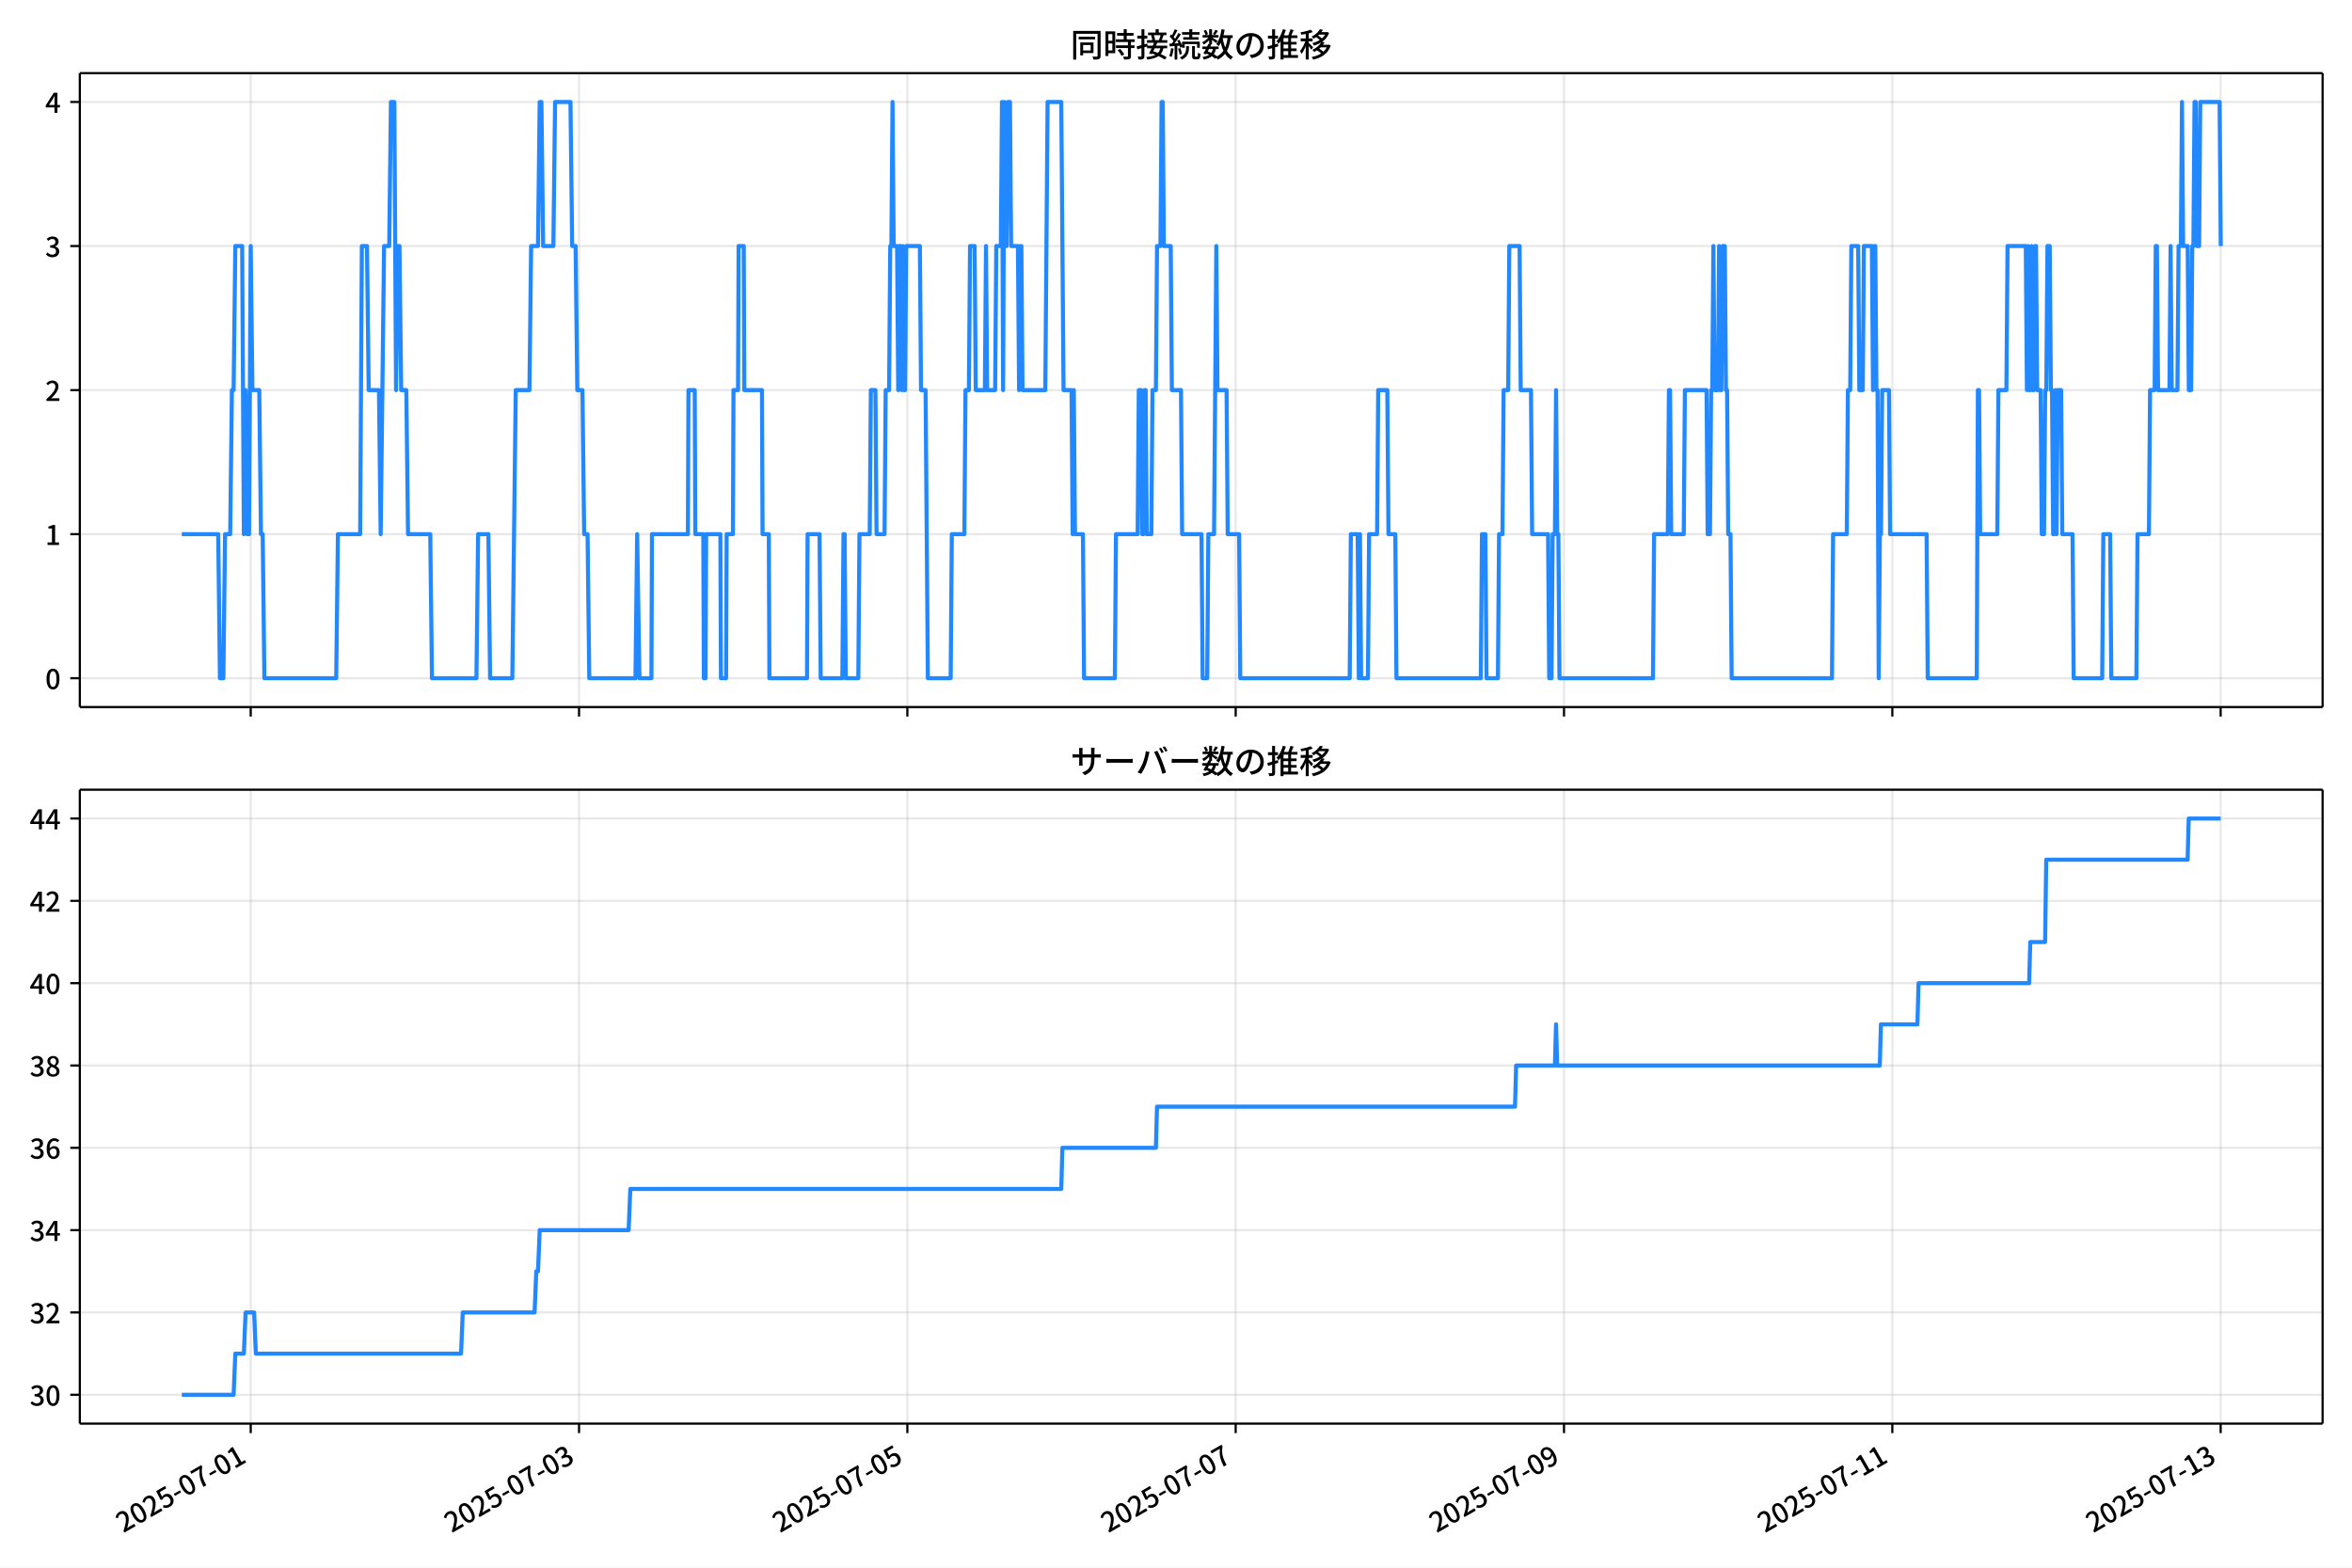
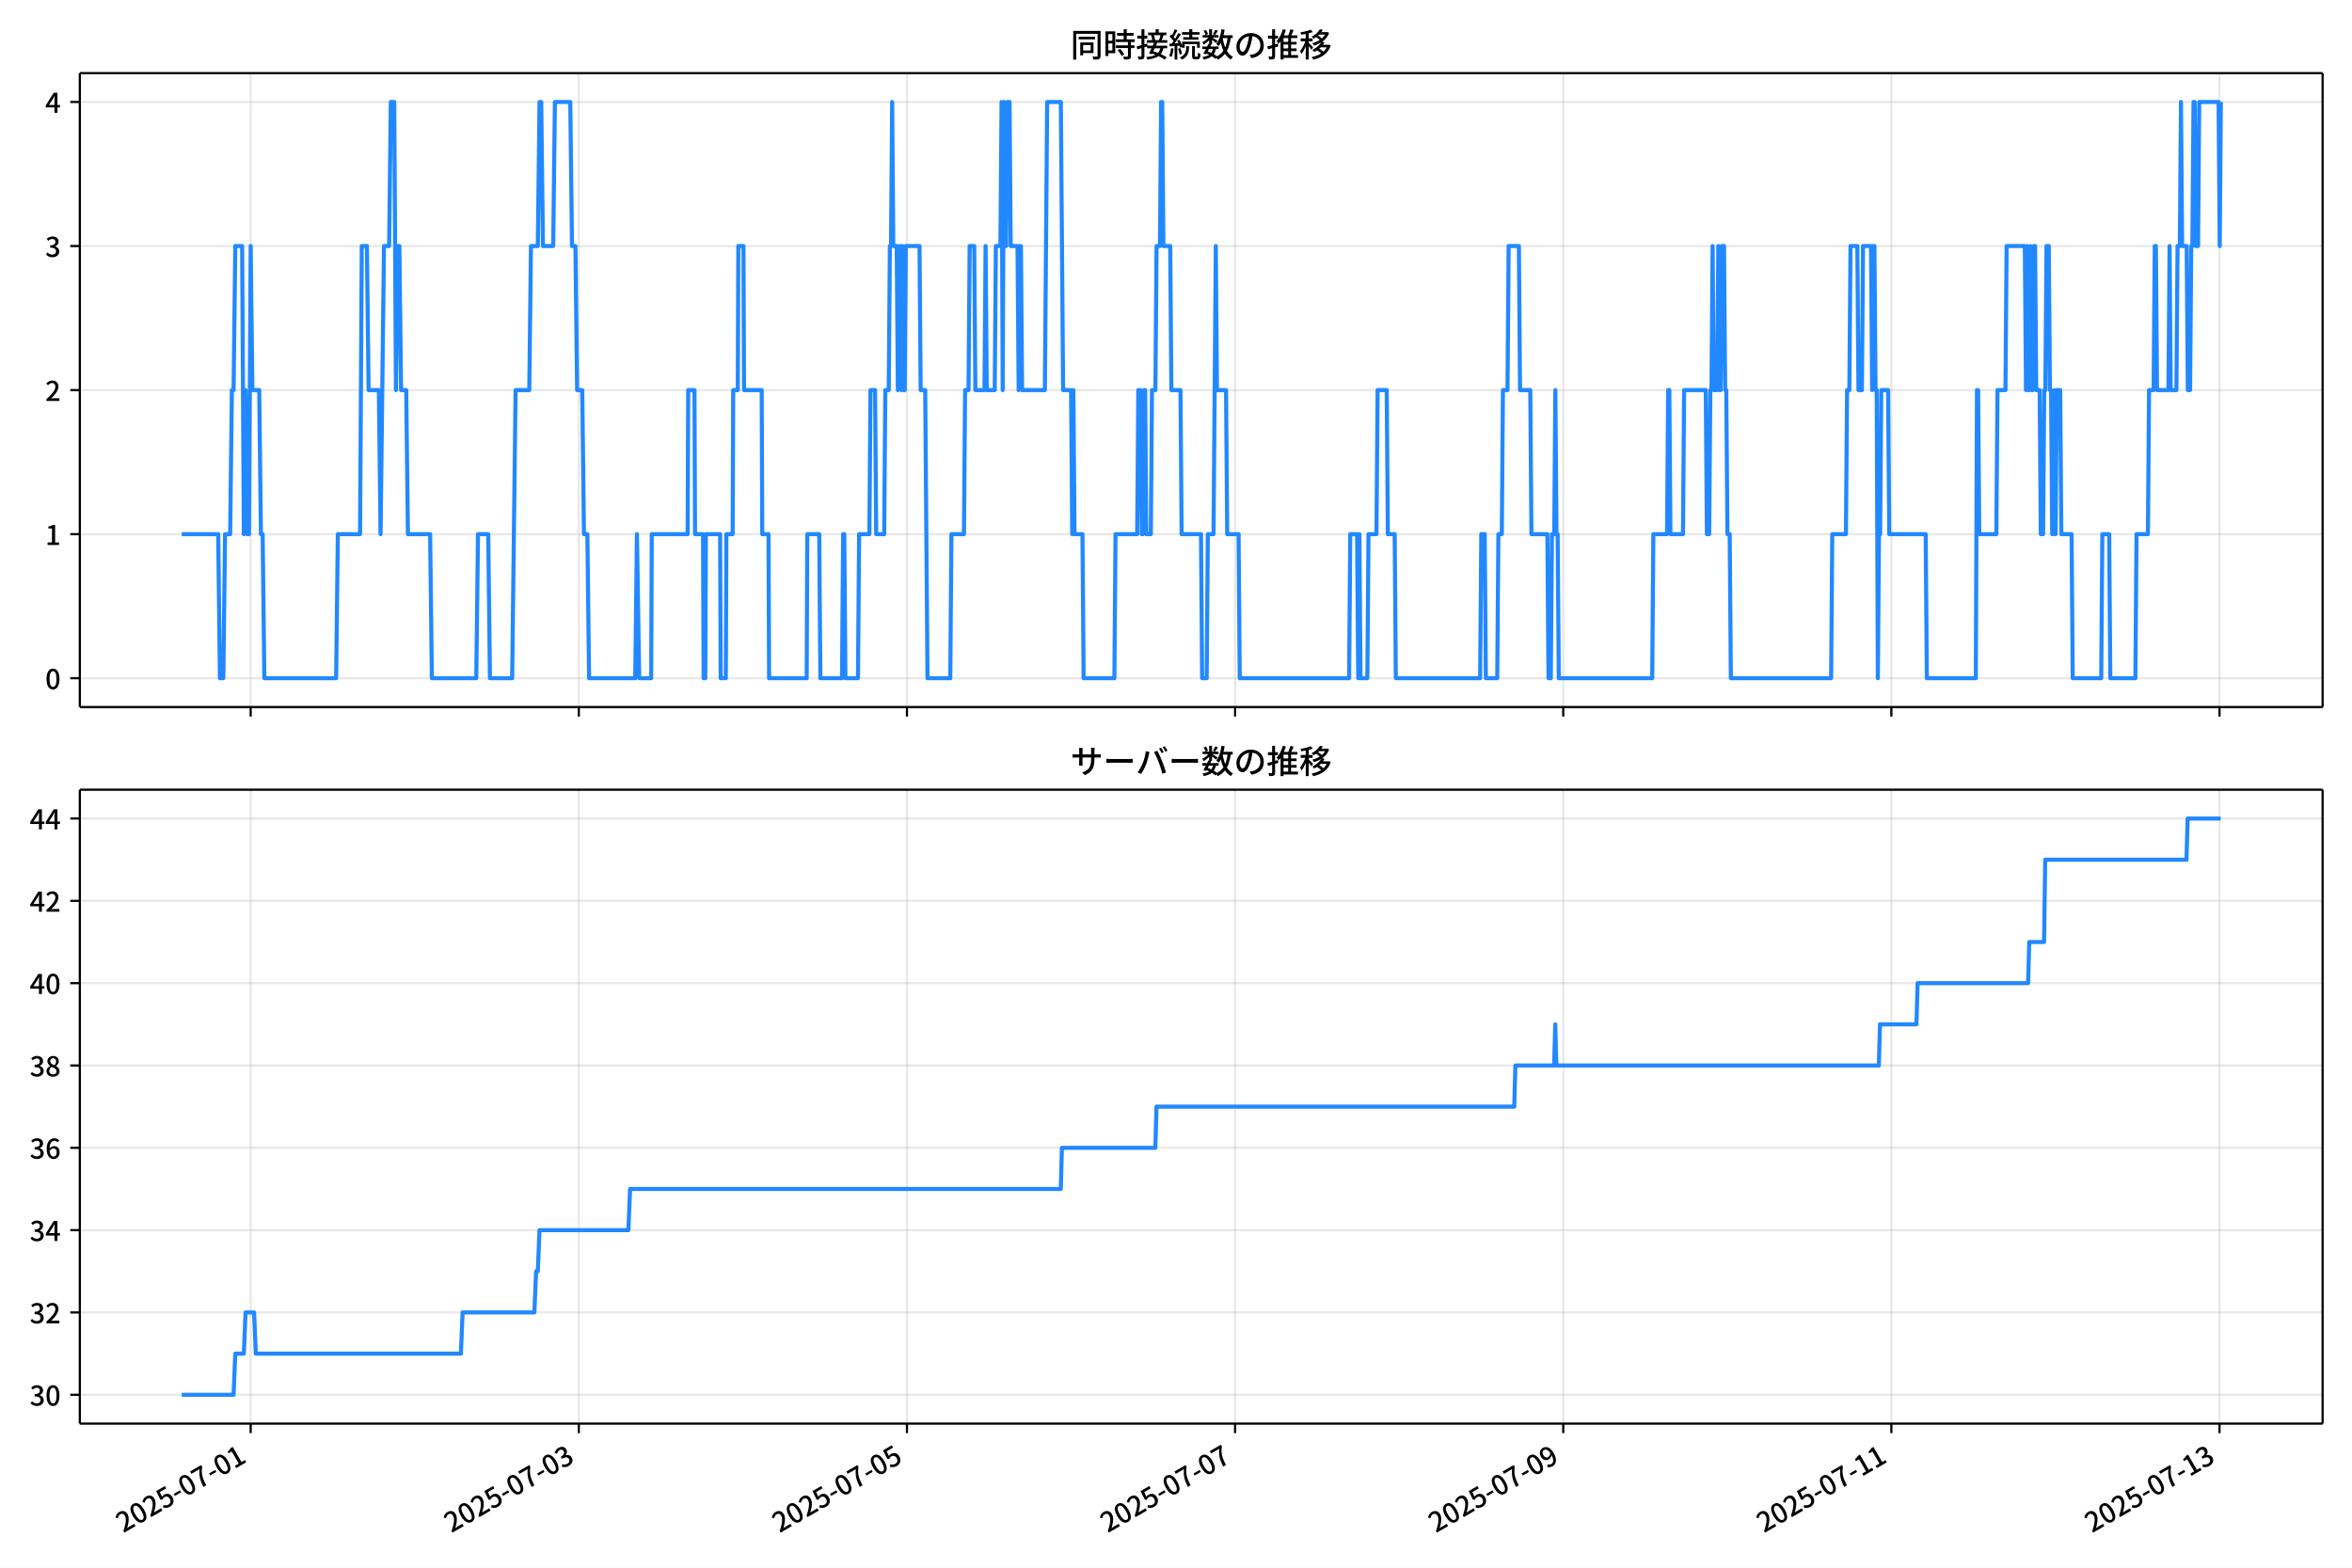
<svg xmlns="http://www.w3.org/2000/svg" xmlns:xlink="http://www.w3.org/1999/xlink" version="1.1" viewBox="0 0 864 576">
  <defs>
    <style type="text/css">*{stroke-linejoin: round; stroke-linecap: butt}</style>
  </defs>
  <g id="aa">
    <g id="ab">
      <path d="m0 576h864v-576h-864z" fill="#fff" />
    </g>
    <g id="ac">
      <g id="ad">
        <path d="m29.32 259.78h823.88v-232.9h-823.88z" fill="#fff" />
      </g>
      <g id="ae">
        <g id="af">
          <g id="ag">
-             <path d="m92.099 259.78v-232.9" clip-path="url(#f)" fill="none" stroke="#b0b0b0" stroke-linecap="square" stroke-opacity=".3" stroke-width=".8" />
+             <path d="m92.085 259.78v-232.9" clip-path="url(#f)" fill="none" stroke="#b0b0b0" stroke-linecap="square" stroke-opacity=".3" stroke-width=".8" />
          </g>
          <g id="ah">
            <defs>
              <path id="d" d="m0 0v3.5" stroke="#000" stroke-width=".8" />
            </defs>
-             <use x="92.099" y="259.778" stroke="#000000" stroke-width=".8" xlink:href="#d" />
+             <use x="92.085" y="259.778" stroke="#000000" stroke-width=".8" xlink:href="#d" />
          </g>
        </g>
        <g id="ai">
          <g id="aj">
-             <path d="m212.71 259.78v-232.9" clip-path="url(#f)" fill="none" stroke="#b0b0b0" stroke-linecap="square" stroke-opacity=".3" stroke-width=".8" />
+             <path d="m212.63 259.78v-232.9" clip-path="url(#f)" fill="none" stroke="#b0b0b0" stroke-linecap="square" stroke-opacity=".3" stroke-width=".8" />
          </g>
          <g id="ak">
-             <use x="212.708" y="259.778" stroke="#000000" stroke-width=".8" xlink:href="#d" />
+             <use x="212.626" y="259.778" stroke="#000000" stroke-width=".8" xlink:href="#d" />
          </g>
        </g>
        <g id="al">
          <g id="am">
-             <path d="m333.32 259.78v-232.9" clip-path="url(#f)" fill="none" stroke="#b0b0b0" stroke-linecap="square" stroke-opacity=".3" stroke-width=".8" />
+             <path d="m333.17 259.78v-232.9" clip-path="url(#f)" fill="none" stroke="#b0b0b0" stroke-linecap="square" stroke-opacity=".3" stroke-width=".8" />
          </g>
          <g id="an">
-             <use x="333.316" y="259.778" stroke="#000000" stroke-width=".8" xlink:href="#d" />
+             <use x="333.167" y="259.778" stroke="#000000" stroke-width=".8" xlink:href="#d" />
          </g>
        </g>
        <g id="ao">
          <g id="ap">
-             <path d="m453.92 259.78v-232.9" clip-path="url(#f)" fill="none" stroke="#b0b0b0" stroke-linecap="square" stroke-opacity=".3" stroke-width=".8" />
+             <path d="m453.71 259.78v-232.9" clip-path="url(#f)" fill="none" stroke="#b0b0b0" stroke-linecap="square" stroke-opacity=".3" stroke-width=".8" />
          </g>
          <g id="aq">
-             <use x="453.925" y="259.778" stroke="#000000" stroke-width=".8" xlink:href="#d" />
+             <use x="453.709" y="259.778" stroke="#000000" stroke-width=".8" xlink:href="#d" />
          </g>
        </g>
        <g id="ar">
          <g id="as">
-             <path d="m574.53 259.78v-232.9" clip-path="url(#f)" fill="none" stroke="#b0b0b0" stroke-linecap="square" stroke-opacity=".3" stroke-width=".8" />
+             <path d="m574.25 259.78v-232.9" clip-path="url(#f)" fill="none" stroke="#b0b0b0" stroke-linecap="square" stroke-opacity=".3" stroke-width=".8" />
          </g>
          <g id="at">
-             <use x="574.534" y="259.778" stroke="#000000" stroke-width=".8" xlink:href="#d" />
+             <use x="574.25" y="259.778" stroke="#000000" stroke-width=".8" xlink:href="#d" />
          </g>
        </g>
        <g id="au">
          <g id="av">
-             <path d="m695.14 259.78v-232.9" clip-path="url(#f)" fill="none" stroke="#b0b0b0" stroke-linecap="square" stroke-opacity=".3" stroke-width=".8" />
+             <path d="m694.79 259.78v-232.9" clip-path="url(#f)" fill="none" stroke="#b0b0b0" stroke-linecap="square" stroke-opacity=".3" stroke-width=".8" />
          </g>
          <g id="aw">
-             <use x="695.142" y="259.778" stroke="#000000" stroke-width=".8" xlink:href="#d" />
+             <use x="694.791" y="259.778" stroke="#000000" stroke-width=".8" xlink:href="#d" />
          </g>
        </g>
        <g id="ax">
          <g id="ay">
-             <path d="m815.75 259.78v-232.9" clip-path="url(#f)" fill="none" stroke="#b0b0b0" stroke-linecap="square" stroke-opacity=".3" stroke-width=".8" />
+             <path d="m815.33 259.78v-232.9" clip-path="url(#f)" fill="none" stroke="#b0b0b0" stroke-linecap="square" stroke-opacity=".3" stroke-width=".8" />
          </g>
          <g id="az">
-             <use x="815.751" y="259.778" stroke="#000000" stroke-width=".8" xlink:href="#d" />
+             <use x="815.332" y="259.778" stroke="#000000" stroke-width=".8" xlink:href="#d" />
          </g>
        </g>
      </g>
      <g id="ba">
        <g id="bb">
          <g id="bc">
            <path d="m29.32 249.19h823.88" clip-path="url(#f)" fill="none" stroke="#b0b0b0" stroke-linecap="square" stroke-opacity=".3" stroke-width=".8" />
          </g>
          <g id="bd">
            <defs>
              <path id="g" d="m0 0h-3.5" stroke="#000" stroke-width=".8" />
            </defs>
            <use x="29.32" y="249.191" stroke="#000000" stroke-width=".8" xlink:href="#g" />
          </g>
          <g id="be">
            <g transform="translate(16.62 253.18) scale(.1 -.1)">
              <defs>
                <path id="a" transform="scale(.015625)" d="m1830-90q-460 0-806 275-346 276-535 823-188 547-188 1366 0 820 188 1357 189 538 535 803 346 266 806 266 461 0 800-269 340-269 528-803 189-534 189-1354 0-819-189-1366-188-547-528-823-339-275-800-275zm0 589q237 0 422 185 186 186 288 599 103 413 103 1091 0 679-103 1082-102 403-288 582-185 180-422 180-236 0-422-180-186-179-292-582-105-403-105-1082 0-678 105-1091 106-413 292-599 186-185 422-185z" />
              </defs>
              <use xlink:href="#a" />
            </g>
          </g>
        </g>
        <g id="bf">
          <g id="bg">
            <path d="m29.32 196.26h823.88" clip-path="url(#f)" fill="none" stroke="#b0b0b0" stroke-linecap="square" stroke-opacity=".3" stroke-width=".8" />
          </g>
          <g id="bh">
            <use x="29.32" y="196.26" stroke="#000000" stroke-width=".8" xlink:href="#g" />
          </g>
          <g id="bi">
            <g transform="translate(16.62 200.25) scale(.1 -.1)">
              <defs>
                <path id="l" transform="scale(.015625)" d="m544 0v608h1037v3277h-845v467q333 58 579 147 247 90 451 218h557v-4109h915v-608h-2694z" />
              </defs>
              <use xlink:href="#l" />
            </g>
          </g>
        </g>
        <g id="bj">
          <g id="bk">
            <path d="m29.32 143.33h823.88" clip-path="url(#f)" fill="none" stroke="#b0b0b0" stroke-linecap="square" stroke-opacity=".3" stroke-width=".8" />
          </g>
          <g id="bl">
            <use x="29.32" y="143.329" stroke="#000000" stroke-width=".8" xlink:href="#g" />
          </g>
          <g id="bm">
            <g transform="translate(16.62 147.31) scale(.1 -.1)">
              <defs>
                <path id="b" transform="scale(.015625)" d="m282 0v429q697 621 1164 1136 468 515 701 956 234 442 234 826 0 256-87 451-86 196-262 301-176 106-445 106-275 0-506-151-230-150-422-368l-416 410q301 333 637 518 336 186 803 186 429 0 749-176t496-493 176-745q0-455-224-919t-615-935q-390-470-889-950 186 20 394 36t374 16h1184v-634h-3046z" />
              </defs>
              <use xlink:href="#b" />
            </g>
          </g>
        </g>
        <g id="bn">
          <g id="bo">
            <path d="m29.32 90.398h823.88" clip-path="url(#f)" fill="none" stroke="#b0b0b0" stroke-linecap="square" stroke-opacity=".3" stroke-width=".8" />
          </g>
          <g id="bp">
            <use x="29.32" y="90.398" stroke="#000000" stroke-width=".8" xlink:href="#g" />
          </g>
          <g id="bq">
            <g transform="translate(16.62 94.383) scale(.1 -.1)">
              <defs>
                <path id="j" transform="scale(.015625)" d="m1715-90q-371 0-656 90t-503 240q-217 150-377 323l359 474q211-205 479-359 269-153 634-153 269 0 467 92 199 93 311 266t112 423q0 256-125 451t-429 300q-304 106-835 106v551q467 0 732 105 266 106 384 291 119 186 119 423 0 307-192 489-192 183-531 183-269 0-503-119-233-118-438-316l-384 460q282 256 614 413 333 157 737 157 422 0 748-144 327-144 512-413 186-269 186-659 0-403-221-685-221-281-592-422v-26q269-70 490-227t349-400 128-557q0-422-215-726-214-304-573-468-358-163-787-163z" />
              </defs>
              <use xlink:href="#j" />
            </g>
          </g>
        </g>
        <g id="br">
          <g id="bs">
            <path d="m29.32 37.466h823.88" clip-path="url(#f)" fill="none" stroke="#b0b0b0" stroke-linecap="square" stroke-opacity=".3" stroke-width=".8" />
          </g>
          <g id="bt">
            <use x="29.32" y="37.466" stroke="#000000" stroke-width=".8" xlink:href="#g" />
          </g>
          <g id="bu">
            <g transform="translate(16.62 41.451) scale(.1 -.1)">
              <defs>
                <path id="k" transform="scale(.015625)" d="m2170 0v3072q0 192 12 457 13 266 20 458h-26q-90-179-183-365-92-185-195-364l-921-1415h2579v-576h-3328v493l1875 2957h858v-4717h-691z" />
              </defs>
              <use xlink:href="#k" />
            </g>
          </g>
        </g>
      </g>
      <g id="bv">
-         <path d="m66.769 196.26h13.395l.628 52.931h1.256l.628-52.931h1.885l.628-52.931h.628l.628-52.931h2.513l.628 105.86.628-52.931.628 52.931h.628l.628-105.86.628 52.931h2.513l.628 52.931h.628l.628 52.931h26.383l.628-52.931h8.166l.628-105.86h1.885l.628 52.931h3.769l.628 52.931 1.256-105.86h1.885l.628-52.931h1.256l.628 105.86.628-52.931h.628l.628 52.931h1.885l.628 52.931h8.166l.628 52.931h16.332l.628-52.931h3.769l.628 52.931h8.166l1.256-105.86h5.025l.628-52.931h2.513l.628-52.931h.628l.628 52.931h3.769l.628-52.931h5.654l.628 52.931h1.256l.628 52.931h1.885l.628 52.931h1.256l.628 52.931h16.961l.628-52.931.838 52.931h4.397l.209-52.931h13.192l.209-52.931h2.303l.209 52.931h2.932l.209 52.931h.628l.209-52.931h5.235l.209 52.931h1.885l.209-52.931h2.303l.209-52.931h1.675l.209-52.931h1.885l.209 52.931h6.491l.209 52.931h2.303l.209 52.931h13.82l.209-52.931h4.397l.419 52.931h7.957l.419-52.931h.419l.419 52.931h4.607l.419-52.931h3.769l.419-52.931h1.675l.419 52.931h2.932l.419-52.931h1.256l.419-52.931h.419l.419-52.931.419 52.931h1.256l.419 52.931.419-52.931h.419l.419 52.931.419-52.931.419 52.931h.419l.419-52.931h5.025l.419 52.931h1.675l.838 105.86h8.376l.419-52.931h4.607l.419-52.931h1.256l.419-52.931h1.675l.419 52.931h3.35l.419-52.931.419 52.931h2.932l.419-52.931h1.675l.419-52.931.419 105.86.419-105.86.419 52.931h.419l.419-52.931h.838l.419 52.931h2.513l.419 52.931.419-52.931h.419l.419 52.931h8.376l.838-105.86h5.025l.838 105.86h2.932l.419 52.931.419-52.931.419 52.931h2.932l.419 52.931h11.307l.419-52.931h7.957l.419-52.931h.838l.419 52.931h.419l.419-52.931h.419l.419 52.931h1.675l.419-52.931h1.256l.419-52.931h1.256l.419-52.931h.419l.419 52.931h2.513l.419 52.931h3.35l.419 52.931h7.119l.419 52.931h1.675l.419-52.931h2.094l.838-105.86.419 52.931h3.35l.419 52.931h4.188l.419 52.931h40.203l.419-52.931h2.513l.419 52.931.419-52.931.419 52.931h2.513l.419-52.931h2.932l.419-52.931h3.35l.419 52.931h2.513l.419 52.931h30.99l.419-52.931h1.256l.419 52.931h4.188l.419-52.931h1.256l.419-52.931h1.675l.419-52.931h3.769l.419 52.931h3.769l.419 52.931h5.863l.419 52.931h.838l.419-52.931h.838l.419-52.931.419 52.931h.419l.419 52.931h34.34l.419-52.931h5.025l.419-52.931h.419l.419 52.931h4.607l.419-52.931h7.957l.419 52.931h.838l.419-52.931h.419l.419-52.931.419 52.931h1.256l.419-52.931.419 52.931h.419l.419-52.931h.838l.419 52.931h.419l.419 52.931h.838l.419 52.931h36.853l.419-52.931h5.025l.419-52.931h.838l.419-52.931h2.513l.419 52.931h1.256l.419-52.931h2.932l.419 52.931.419-52.931h.419l.419 52.931h.419l.419 105.86.419-52.931h.419l.419-52.931h2.513l.419 52.931h13.401l.419 52.931h18.008l.419-105.86h.419l.419 52.931h6.282l.419-52.931h2.932l.419-52.931h6.7l.419 52.931.419-52.931.419 52.931h.419l.419-52.931.419 52.931h.419l.419-52.931h.419l.419 52.931h1.256l.419 52.931h.838l.419-52.931h.419l.419-52.931h.838l.419 52.931h.419l.419 52.931h.419l.419-52.931.419 52.931.419-52.931h1.256l.419 52.931h3.769l.419 52.931h10.47l.419-52.931h2.513l.419 52.931h9.213l.419-52.931h4.188l.419-52.931h1.675l.419-52.931h.419l.419 52.931h4.188l.419-52.931.419 52.931h2.094l.419-52.931h.838l.419-52.931.419 52.931h1.675l.419 52.931h.838l.419-52.931h.419l.419-52.931h.419l.419 52.931h.838l.419-52.931h7.119l.419 52.931v0" clip-path="url(#f)" fill="none" stroke="#28f" stroke-linecap="square" stroke-width="1.5" />
+         <path d="m66.769 196.26h13.387l.628 52.931h1.256l.628-52.931h1.883l.628-52.931h.628l.628-52.931h2.511l.628 105.86.628-52.931.628 52.931h.628l.628-105.86.628 52.931h2.511l.628 52.931h.628l.628 52.931h26.368l.628-52.931h8.162l.628-105.86h1.883l.628 52.931h3.767l.628 52.931 1.256-105.86h1.883l.628-52.931h1.256l.628 105.86.628-52.931h.628l.628 52.931h1.883l.628 52.931h8.162l.628 52.931h16.323l.628-52.931h3.767l.628 52.931h8.162l1.256-105.86h5.023l.628-52.931h2.511l.628-52.931h.628l.628 52.931h3.767l.628-52.931h5.65l.628 52.931h1.256l.628 52.931h1.883l.628 52.931h1.256l.628 52.931h16.951l.628-52.931.837 52.931h4.395l.209-52.931h13.184l.209-52.931h2.302l.209 52.931h2.93l.209 52.931h.628l.209-52.931h5.232l.209 52.931h1.883l.209-52.931h2.302l.209-52.931h1.674l.209-52.931h1.883l.209 52.931h6.487l.209 52.931h2.302l.209 52.931h13.812l.209-52.931h4.395l.419 52.931h7.952l.419-52.931h.419l.419 52.931h4.604l.419-52.931h3.767l.419-52.931h1.674l.419 52.931h2.93l.419-52.931h1.256l.419-52.931h.419l.419-52.931.419 52.931h1.256l.419 52.931.419-52.931h.419l.419 52.931.419-52.931.419 52.931h.419l.419-52.931h5.023l.419 52.931h1.674l.837 105.86h8.371l.419-52.931h4.604l.419-52.931h1.256l.419-52.931h1.674l.419 52.931h3.348l.419-52.931.419 52.931h2.93l.419-52.931h1.674l.419-52.931.419 105.86.419-105.86.419 52.931h.419l.419-52.931h.837l.419 52.931h2.511l.419 52.931.419-52.931h.419l.419 52.931h8.371l.837-105.86h5.023l.837 105.86h2.93l.419 52.931.419-52.931.419 52.931h2.93l.419 52.931h11.301l.419-52.931h7.952l.419-52.931h.837l.419 52.931h.419l.419-52.931h.419l.419 52.931h1.674l.419-52.931h1.256l.419-52.931h1.256l.419-52.931h.419l.419 52.931h2.511l.419 52.931h3.348l.419 52.931h7.115l.419 52.931h1.674l.419-52.931h2.093l.837-105.86.419 52.931h3.348l.419 52.931h4.186l.419 52.931h40.18l.419-52.931h2.511l.419 52.931.419-52.931.419 52.931h2.511l.419-52.931h2.93l.419-52.931h3.348l.419 52.931h2.511l.419 52.931h30.972l.419-52.931h1.256l.419 52.931h4.186l.419-52.931h1.256l.419-52.931h1.674l.419-52.931h3.767l.419 52.931h3.767l.419 52.931h5.86l.419 52.931h.837l.419-52.931h.837l.419-52.931.419 52.931h.419l.419 52.931h34.321l.419-52.931h5.023l.419-52.931h.419l.419 52.931h4.604l.419-52.931h7.952l.419 52.931h.837l.419-52.931h.419l.419-52.931.419 52.931h1.256l.419-52.931.419 52.931h.419l.419-52.931h.837l.419 52.931h.419l.419 52.931h.837l.419 52.931h36.832l.419-52.931h5.023l.419-52.931h.837l.419-52.931h2.511l.419 52.931h1.256l.419-52.931h2.93l.419 52.931.419-52.931h.419l.419 52.931h.419l.419 105.86.419-52.931h.419l.419-52.931h2.511l.419 52.931h13.393l.419 52.931h17.997l.419-105.86h.419l.419 52.931h6.278l.419-52.931h2.93l.419-52.931h6.697l.419 52.931.419-52.931.419 52.931h.419l.419-52.931.419 52.931h.419l.419-52.931h.419l.419 52.931h1.256l.419 52.931h.837l.419-52.931h.419l.419-52.931h.837l.419 52.931h.419l.419 52.931h.419l.419-52.931.419 52.931.419-52.931h1.256l.419 52.931h3.767l.419 52.931h10.464l.419-52.931h2.511l.419 52.931h9.208l.419-52.931h4.186l.419-52.931h1.674l.419-52.931h.419l.419 52.931h4.186l.419-52.931.419 52.931h2.093l.419-52.931h.837l.419-52.931.419 52.931h1.674l.419 52.931h.837l.419-52.931h.419l.419-52.931h.419l.419 52.931h.837l.419-52.931h7.115l.419 52.931.419-52.931v0" clip-path="url(#f)" fill="none" stroke="#28f" stroke-linecap="square" stroke-width="1.5" />
      </g>
      <g id="bw">
        <path d="m29.32 259.78v-232.9" fill="none" stroke="#000" stroke-linecap="square" stroke-width=".8" />
      </g>
      <g id="bx">
        <path d="m853.2 259.78v-232.9" fill="none" stroke="#000" stroke-linecap="square" stroke-width=".8" />
      </g>
      <g id="by">
        <path d="m29.32 259.78h823.88" fill="none" stroke="#000" stroke-linecap="square" stroke-width=".8" />
      </g>
      <g id="bz">
        <path d="m29.32 26.88h823.88" fill="none" stroke="#000" stroke-linecap="square" stroke-width=".8" />
      </g>
      <g id="ca">
        <g transform="translate(393.26 20.88) scale(.12 -.12)">
          <defs>
            <path id="u" transform="scale(.015625)" d="m1587 3936h3232v-518h-3232v518zm320-1114h557v-2534h-557v2534zm301 0h2291v-2086h-2291v512h1734v1069h-1734v505zm-1683 2260h5113v-570h-4524v-5056h-589v5626zm4768 0h595v-4896q0-250-67-397t-227-218q-160-77-426-96t-675-19q-13 83-45 192t-77 218q-45 108-89 185 281-13 527-13 247 0 330 0 83 7 118 42 36 35 36 112v4890z" />
            <path id="s" transform="scale(.015625)" d="m2714 4672h3238v-525h-3238v525zm-244-1235h3712v-538h-3712v538zm20-1184h3635v-531h-3635v531zm1523 3155h595v-2310h-595v2310zm832-2451h589v-2823q0-230-61-364-61-135-227-199-167-70-423-86t-633-16q-20 121-78 285-57 163-121 284 275-6 509-9t310-3q77 6 106 28 29 23 29 93v2810zm-2023-1677 487 282q153-160 313-352t294-381q135-189 206-343l-519-313q-64 153-189 348-124 196-278 394-154 199-314 365zm-2086 3718h1619v-4281h-1619v544h1056v3187h-1056v550zm32-1843h1293v-537h-1293v537zm-320 1843h563v-4832h-563v4832z" />
            <path id="t" transform="scale(.015625)" d="m3866 5408h614v-870h-614v870zm-1479-653h3597v-518h-3597v518zm-230-1485h4e3v-518h-4e3v518zm825 922 519 102q64-160 121-342 58-182 96-352 39-170 45-304l-544-128q-6 134-42 313-35 180-83 365-48 186-112 346zm1856 109 589-71q-96-275-202-557-105-281-195-486l-518 77q58 147 122 329 64 183 118 372t86 336zm-2643-2106h3943v-518h-3943v518zm1408 685 602-115q-167-371-362-784t-390-797-362-685l-525 179q160 288 346 666t368 784 323 752zm-659-2157 358 403q352-102 733-240 381-137 752-304 371-166 697-336 327-169 558-329l-384-461q-218 160-532 336-313 176-685 345-371 170-755 323-384 154-742 263zm1894 1114 583-71q-122-550-353-944-230-393-604-662t-922-435q-547-167-1296-269-25 128-93 269-67 141-137 230 678 64 1168 192t819 349q330 221 531 550 202 330 304 791zm-4684 217q396 90 953 240 557 151 1120 311l77-544q-525-154-1053-311-528-156-963-284l-134 588zm121 2093h1965v-563h-1965v563zm819 1248h576v-5229q0-236-51-374t-192-208q-141-77-355-99-214-23-541-16-13 115-64 288t-109 294q205-6 381-6t234 0q64 0 92 28 29 29 29 93v5229z" />
            <path id="r" transform="scale(.015625)" d="m4058 5408h595v-1798h-595v1798zm-1415-563h3443v-499h-3443v499zm231-992h3008v-499h-3008v499zm-224-877h3475v-1203h-531v729h-2432v-729h-512v1203zm1964-877h551v-1881q0-122 22-157 23-35 106-35 25 0 92 0 68 0 135 0t99 0q51 0 83 54t45 224 19 515q90-70 234-131t259-93q-19-429-83-662-64-234-183-326-118-93-316-93-39 0-103 0t-134 0-138 0q-67 0-99 0-237 0-365 64t-176 218q-48 153-48 422v1881zm-1164-6h550v-455q0-243-48-528-48-284-186-579-137-294-409-572-272-279-727-503-70 90-192 208-121 118-230 195 416 205 665 438 250 234 371 474 122 240 164 467 42 228 42 413v442zm-2240 3309 524-192q-121-244-259-503-137-259-275-496t-259-416l-410 173q122 186 246 438 125 253 240 515 116 263 193 481zm716-743 500-230q-224-359-496-756-272-396-548-764-275-368-518-650l-358 205q179 211 377 483 199 272 387 569 189 298 358 592 170 295 298 551zm-1721-665 307 403q166-154 339-340 173-185 320-364t224-327l-326-460q-77 160-218 348-141 189-314 384-172 196-332 356zm1485-832 435 179q128-211 249-458 122-246 215-474 93-227 137-412l-473-211q-32 185-119 422-86 237-201 486-115 250-243 468zm-1530-583q422 26 998 54 576 29 1184 68l7-499q-570-45-1127-84-556-38-992-70l-70 531zm1702-992 436 135q121-276 214-596t118-556l-454-148q-26 237-112 563-86 327-202 602zm-1363 109 499-83q-57-455-163-897-105-441-253-748-51 32-134 73-83 42-170 83-86 42-144 62 148 294 234 697t131 813zm691 627h525v-2861h-525v2861z" />
            <path id="n" transform="scale(.015625)" d="m224 2022h3187v-499h-3187v499zm51 2247h3111v-487h-3111v487zm1127-1735 563-121q-154-320-333-672t-352-679q-173-326-326-582l-532 173q148 243 324 566t345 669q170 346 311 646zm934-832 563-64q-89-480-262-838t-461-614-701-432-976-298q-25 128-99 269t-157 237q659 102 1085 303 426 202 666 554t342 883zm422 3597 519-211q-147-218-298-436-150-217-278-377l-403 186q121 173 252 413 132 240 208 425zm-1203 109h563v-2957h-563v2957zm-1075-320 448 186q134-192 246-420 112-227 157-393l-467-211q-38 172-147 406t-237 432zm1094-1050 397-236q-160-263-400-529-240-265-519-489-278-224-553-378-51 103-141 237-89 135-179 218 269 109 534 294 266 186 493 416 228 231 368 467zm487-204q83-45 246-145 163-99 352-211t346-211 221-150l-327-423q-83 77-230 198-147 122-317 253-170 132-327 250-156 119-259 189l295 250zm1798 396h2311v-556h-2311v556zm115 1178 615-90q-103-640-263-1235t-384-1101q-224-505-512-889-44 57-134 134t-186 157-166 125q275 339 473 796 199 458 340 995 141 538 217 1108zm1223-1510 614-58q-147-1101-445-1940-297-838-813-1443-515-604-1321-1014-26 71-90 177-64 105-134 208-70 102-128 159 742 346 1212 880 471 535 730 1290 260 755 375 1741zm-1005-135q134-851 387-1597 253-745 659-1305 407-560 1002-874-70-57-154-150-83-93-154-189-70-96-121-179-633 371-1056 988-422 618-688 1434-265 816-425 1783l550 89zm-3309-3065 327 416q377-148 754-330 378-182 701-378 324-195 548-368l-416-435q-211 179-519 378-307 198-666 383-358 186-729 334z" />
            <path id="q" transform="scale(.015625)" d="m3686 4378q-64-493-163-1041-99-547-265-1084-192-653-432-1104t-522-688-595-237q-320 0-596 221-275 221-448 621-172 400-172 931 0 537 220 1017 221 480 611 851 391 372 909 583 519 211 1121 211 576 0 1040-186 464-185 793-515 330-329 502-771 173-441 173-941 0-672-278-1194-278-521-816-851-538-329-1318-444l-378 601q166 20 307 42t263 48q307 70 585 217 279 148 496 375 218 227 342 534 125 308 125 692t-122 713q-121 330-358 573-236 243-582 380-346 138-781 138-525 0-935-186-409-185-694-489-284-304-432-656-147-352-147-678 0-365 89-605 90-240 224-355 135-115 276-115t288 144 297 457q151 314 298 800 147 461 246 982 100 522 145 1021l684-12z" />
            <path id="o" transform="scale(.015625)" d="m2995 2925h2893v-519h-2893v519zm0-1280h2893v-519h-2893v519zm-64-1299h3232v-557h-3232v557zm1312 3577h563v-3763h-563v3763zm429 1466 634-141q-154-390-340-794-185-403-339-684l-512 140q103 199 208 458 106 259 195 528 90 269 154 493zm-1472 25 582-147q-153-518-371-1018-217-499-483-931t-573-758q-38 64-109 160-70 96-147 198-77 103-141 160 416 416 733 1034t509 1302zm128-1203h2720v-537h-2720v-4205h-582v4422l313 320h269zm-3174-2157q396 90 953 240 557 151 1120 311l77-544q-525-154-1053-311-528-156-963-284l-134 588zm121 2093h1965v-563h-1965v563zm819 1248h576v-5229q0-236-51-374t-192-208q-141-77-355-99-214-23-541-16-13 115-64 288t-109 294q205-6 381-6t234 0q64 0 92 28 29 29 29 93v5229z" />
            <path id="m" transform="scale(.015625)" d="m4051 5402 595-109q-281-493-729-941t-1107-806q-39 64-106 144t-141 153q-73 74-137 119 608 288 1011 678t614 762zm-77-557h1511v-493h-1863l352 493zm1293 0h109l109 25 384-179q-192-505-496-905t-695-701q-390-301-845-519-454-217-947-358-44 109-137 253t-176 227q448 109 867 294 419 186 777 445 359 259 631 592t419 730v96zm-1990-954 377 307q167-96 336-218 170-121 320-249 151-128 247-237l-397-332q-90 108-237 236t-317 259q-169 132-329 234zm1107-934 595-109q-307-538-803-1031-496-492-1232-876-38 64-102 144t-138 156q-74 77-138 116 455 217 807 483t604 554q253 288 407 563zm-90-589h1460v-506h-1818l358 506zm1268 0h121l109 26 384-167q-192-614-531-1075t-787-794q-448-332-983-553-534-221-1129-355-45 115-132 269-86 153-176 249 551 96 1043 285 493 189 903 473 410 285 714 669t464 883v90zm-2132-1056 410 339q186-102 384-237 198-134 371-275t282-269l-435-371q-103 128-270 272-166 144-361 288t-381 253zm-2150 3533h589v-5376h-589v5376zm-992-1242h2336v-569h-2336v569zm1024-224 365-160q-96-339-231-707-134-368-291-727-157-358-336-672-179-313-365-537-44 128-134 291t-160 272q173 192 339 457 167 266 323 570 157 304 282 618t208 595zm941 1946 416-467q-314-122-695-221-380-99-784-173-403-74-780-131-20 102-71 236-51 135-102 231 358 58 732 138 375 80 711 179t573 208zm-397-2579q58-45 179-170 122-125 266-266 144-140 259-265t160-183l-352-473q-58 102-157 255-99 154-218 317-118 164-227 311-108 147-185 237l275 237z" />
          </defs>
          <use xlink:href="#u" />
          <use transform="translate(100)" xlink:href="#s" />
          <use transform="translate(200)" xlink:href="#t" />
          <use transform="translate(300)" xlink:href="#r" />
          <use transform="translate(400)" xlink:href="#n" />
          <use transform="translate(500)" xlink:href="#q" />
          <use transform="translate(600)" xlink:href="#o" />
          <use transform="translate(700)" xlink:href="#m" />
        </g>
      </g>
    </g>
    <g id="cb">
      <g id="cc">
        <path d="m29.32 523.06h823.88v-232.9h-823.88z" fill="#fff" />
      </g>
      <g id="cd">
        <g id="ce">
          <g id="cf">
-             <path d="m92.099 523.06v-232.9" clip-path="url(#c)" fill="none" stroke="#b0b0b0" stroke-linecap="square" stroke-opacity=".3" stroke-width=".8" />
+             <path d="m92.085 523.06v-232.9" clip-path="url(#c)" fill="none" stroke="#b0b0b0" stroke-linecap="square" stroke-opacity=".3" stroke-width=".8" />
          </g>
          <g id="cg">
-             <use x="92.099" y="523.055" stroke="#000000" stroke-width=".8" xlink:href="#d" />
+             <use x="92.085" y="523.055" stroke="#000000" stroke-width=".8" xlink:href="#d" />
          </g>
          <g id="ch">
-             <g transform="translate(45.309 563.33) rotate(-30) scale(.1 -.1)">
+             <g transform="translate(45.295 563.33) rotate(-30) scale(.1 -.1)">
              <defs>
                <path id="i" transform="scale(.015625)" d="m1715-90q-365 0-653 90t-506 237q-217 147-383 307l352 480q134-134 294-246t361-183q202-70 452-70 262 0 473 118 212 119 333 346 122 227 122 541 0 460-247 716-246 256-649 256-224 0-384-64t-365-198l-365 237 141 2240h2387v-627h-1747l-109-1204q154 77 307 118 154 42 340 42 397 0 723-160t518-490q192-329 192-847 0-519-224-887t-586-560q-361-192-777-192z" />
                <path id="e" transform="scale(.015625)" d="m301 1536v544h1689v-544h-1689z" />
                <path id="h" transform="scale(.015625)" d="m1235 0q32 646 109 1187t224 1024 384 941 576 938h-2208v627h3027v-455q-409-512-665-989-256-476-397-969t-205-1053-90-1251h-755z" />
              </defs>
              <use xlink:href="#b" />
              <use transform="translate(57)" xlink:href="#a" />
              <use transform="translate(114)" xlink:href="#b" />
              <use transform="translate(171)" xlink:href="#i" />
              <use transform="translate(228)" xlink:href="#e" />
              <use transform="translate(263.7)" xlink:href="#a" />
              <use transform="translate(320.7)" xlink:href="#h" />
              <use transform="translate(377.7)" xlink:href="#e" />
              <use transform="translate(413.4)" xlink:href="#a" />
              <use transform="translate(470.4)" xlink:href="#l" />
            </g>
          </g>
        </g>
        <g id="ci">
          <g id="cj">
-             <path d="m212.71 523.06v-232.9" clip-path="url(#c)" fill="none" stroke="#b0b0b0" stroke-linecap="square" stroke-opacity=".3" stroke-width=".8" />
+             <path d="m212.63 523.06v-232.9" clip-path="url(#c)" fill="none" stroke="#b0b0b0" stroke-linecap="square" stroke-opacity=".3" stroke-width=".8" />
          </g>
          <g id="ck">
-             <use x="212.708" y="523.055" stroke="#000000" stroke-width=".8" xlink:href="#d" />
+             <use x="212.626" y="523.055" stroke="#000000" stroke-width=".8" xlink:href="#d" />
          </g>
          <g id="cl">
-             <g transform="translate(165.92 563.33) rotate(-30) scale(.1 -.1)">
+             <g transform="translate(165.84 563.33) rotate(-30) scale(.1 -.1)">
              <use xlink:href="#b" />
              <use transform="translate(57)" xlink:href="#a" />
              <use transform="translate(114)" xlink:href="#b" />
              <use transform="translate(171)" xlink:href="#i" />
              <use transform="translate(228)" xlink:href="#e" />
              <use transform="translate(263.7)" xlink:href="#a" />
              <use transform="translate(320.7)" xlink:href="#h" />
              <use transform="translate(377.7)" xlink:href="#e" />
              <use transform="translate(413.4)" xlink:href="#a" />
              <use transform="translate(470.4)" xlink:href="#j" />
            </g>
          </g>
        </g>
        <g id="cm">
          <g id="cn">
-             <path d="m333.32 523.06v-232.9" clip-path="url(#c)" fill="none" stroke="#b0b0b0" stroke-linecap="square" stroke-opacity=".3" stroke-width=".8" />
+             <path d="m333.17 523.06v-232.9" clip-path="url(#c)" fill="none" stroke="#b0b0b0" stroke-linecap="square" stroke-opacity=".3" stroke-width=".8" />
          </g>
          <g id="co">
-             <use x="333.316" y="523.055" stroke="#000000" stroke-width=".8" xlink:href="#d" />
+             <use x="333.167" y="523.055" stroke="#000000" stroke-width=".8" xlink:href="#d" />
          </g>
          <g id="cp">
-             <g transform="translate(286.53 563.33) rotate(-30) scale(.1 -.1)">
+             <g transform="translate(286.38 563.33) rotate(-30) scale(.1 -.1)">
              <use xlink:href="#b" />
              <use transform="translate(57)" xlink:href="#a" />
              <use transform="translate(114)" xlink:href="#b" />
              <use transform="translate(171)" xlink:href="#i" />
              <use transform="translate(228)" xlink:href="#e" />
              <use transform="translate(263.7)" xlink:href="#a" />
              <use transform="translate(320.7)" xlink:href="#h" />
              <use transform="translate(377.7)" xlink:href="#e" />
              <use transform="translate(413.4)" xlink:href="#a" />
              <use transform="translate(470.4)" xlink:href="#i" />
            </g>
          </g>
        </g>
        <g id="cq">
          <g id="cr">
-             <path d="m453.92 523.06v-232.9" clip-path="url(#c)" fill="none" stroke="#b0b0b0" stroke-linecap="square" stroke-opacity=".3" stroke-width=".8" />
+             <path d="m453.71 523.06v-232.9" clip-path="url(#c)" fill="none" stroke="#b0b0b0" stroke-linecap="square" stroke-opacity=".3" stroke-width=".8" />
          </g>
          <g id="cs">
-             <use x="453.925" y="523.055" stroke="#000000" stroke-width=".8" xlink:href="#d" />
+             <use x="453.709" y="523.055" stroke="#000000" stroke-width=".8" xlink:href="#d" />
          </g>
          <g id="ct">
-             <g transform="translate(407.14 563.33) rotate(-30) scale(.1 -.1)">
+             <g transform="translate(406.92 563.33) rotate(-30) scale(.1 -.1)">
              <use xlink:href="#b" />
              <use transform="translate(57)" xlink:href="#a" />
              <use transform="translate(114)" xlink:href="#b" />
              <use transform="translate(171)" xlink:href="#i" />
              <use transform="translate(228)" xlink:href="#e" />
              <use transform="translate(263.7)" xlink:href="#a" />
              <use transform="translate(320.7)" xlink:href="#h" />
              <use transform="translate(377.7)" xlink:href="#e" />
              <use transform="translate(413.4)" xlink:href="#a" />
              <use transform="translate(470.4)" xlink:href="#h" />
            </g>
          </g>
        </g>
        <g id="cu">
          <g id="cv">
-             <path d="m574.53 523.06v-232.9" clip-path="url(#c)" fill="none" stroke="#b0b0b0" stroke-linecap="square" stroke-opacity=".3" stroke-width=".8" />
+             <path d="m574.25 523.06v-232.9" clip-path="url(#c)" fill="none" stroke="#b0b0b0" stroke-linecap="square" stroke-opacity=".3" stroke-width=".8" />
          </g>
          <g id="cw">
-             <use x="574.534" y="523.055" stroke="#000000" stroke-width=".8" xlink:href="#d" />
+             <use x="574.25" y="523.055" stroke="#000000" stroke-width=".8" xlink:href="#d" />
          </g>
          <g id="cx">
-             <g transform="translate(527.74 563.33) rotate(-30) scale(.1 -.1)">
+             <g transform="translate(527.46 563.33) rotate(-30) scale(.1 -.1)">
              <defs>
                <path id="v" transform="scale(.015625)" d="m1562-90q-410 0-708 150-297 151-502 356l403 461q141-160 346-256t422-96q224 0 425 102 202 103 352 333 151 230 237 614 87 384 87 941 0 589-115 970t-323 563-496 182q-205 0-372-118-166-118-262-336t-96-525q0-301 86-512 87-211 259-323 173-112 417-112 224 0 460 141 237 141 448 461l32-544q-134-180-313-314t-371-208-384-74q-391 0-689 166-297 167-467 496-169 330-169 823 0 467 195 816t515 541 698 192q339 0 636-138 298-137 519-419 221-281 349-710t128-1018q0-691-141-1187t-391-807q-249-310-563-461-313-150-652-150z" />
              </defs>
              <use xlink:href="#b" />
              <use transform="translate(57)" xlink:href="#a" />
              <use transform="translate(114)" xlink:href="#b" />
              <use transform="translate(171)" xlink:href="#i" />
              <use transform="translate(228)" xlink:href="#e" />
              <use transform="translate(263.7)" xlink:href="#a" />
              <use transform="translate(320.7)" xlink:href="#h" />
              <use transform="translate(377.7)" xlink:href="#e" />
              <use transform="translate(413.4)" xlink:href="#a" />
              <use transform="translate(470.4)" xlink:href="#v" />
            </g>
          </g>
        </g>
        <g id="cy">
          <g id="cz">
-             <path d="m695.14 523.06v-232.9" clip-path="url(#c)" fill="none" stroke="#b0b0b0" stroke-linecap="square" stroke-opacity=".3" stroke-width=".8" />
+             <path d="m694.79 523.06v-232.9" clip-path="url(#c)" fill="none" stroke="#b0b0b0" stroke-linecap="square" stroke-opacity=".3" stroke-width=".8" />
          </g>
          <g id="da">
-             <use x="695.142" y="523.055" stroke="#000000" stroke-width=".8" xlink:href="#d" />
+             <use x="694.791" y="523.055" stroke="#000000" stroke-width=".8" xlink:href="#d" />
          </g>
          <g id="db">
-             <g transform="translate(648.35 563.33) rotate(-30) scale(.1 -.1)">
+             <g transform="translate(648 563.33) rotate(-30) scale(.1 -.1)">
              <use xlink:href="#b" />
              <use transform="translate(57)" xlink:href="#a" />
              <use transform="translate(114)" xlink:href="#b" />
              <use transform="translate(171)" xlink:href="#i" />
              <use transform="translate(228)" xlink:href="#e" />
              <use transform="translate(263.7)" xlink:href="#a" />
              <use transform="translate(320.7)" xlink:href="#h" />
              <use transform="translate(377.7)" xlink:href="#e" />
              <use transform="translate(413.4)" xlink:href="#l" />
              <use transform="translate(470.4)" xlink:href="#l" />
            </g>
          </g>
        </g>
        <g id="dc">
          <g id="dd">
-             <path d="m815.75 523.06v-232.9" clip-path="url(#c)" fill="none" stroke="#b0b0b0" stroke-linecap="square" stroke-opacity=".3" stroke-width=".8" />
+             <path d="m815.33 523.06v-232.9" clip-path="url(#c)" fill="none" stroke="#b0b0b0" stroke-linecap="square" stroke-opacity=".3" stroke-width=".8" />
          </g>
          <g id="de">
-             <use x="815.751" y="523.055" stroke="#000000" stroke-width=".8" xlink:href="#d" />
+             <use x="815.332" y="523.055" stroke="#000000" stroke-width=".8" xlink:href="#d" />
          </g>
          <g id="df">
-             <g transform="translate(768.96 563.33) rotate(-30) scale(.1 -.1)">
+             <g transform="translate(768.54 563.33) rotate(-30) scale(.1 -.1)">
              <use xlink:href="#b" />
              <use transform="translate(57)" xlink:href="#a" />
              <use transform="translate(114)" xlink:href="#b" />
              <use transform="translate(171)" xlink:href="#i" />
              <use transform="translate(228)" xlink:href="#e" />
              <use transform="translate(263.7)" xlink:href="#a" />
              <use transform="translate(320.7)" xlink:href="#h" />
              <use transform="translate(377.7)" xlink:href="#e" />
              <use transform="translate(413.4)" xlink:href="#l" />
              <use transform="translate(470.4)" xlink:href="#j" />
            </g>
          </g>
        </g>
      </g>
      <g id="dg">
        <g id="dh">
          <g id="di">
            <path d="m29.32 512.47h823.88" clip-path="url(#c)" fill="none" stroke="#b0b0b0" stroke-linecap="square" stroke-opacity=".3" stroke-width=".8" />
          </g>
          <g id="dj">
            <use x="29.32" y="512.469" stroke="#000000" stroke-width=".8" xlink:href="#g" />
          </g>
          <g id="dk">
            <g transform="translate(10.92 516.45) scale(.1 -.1)">
              <use xlink:href="#j" />
              <use transform="translate(57)" xlink:href="#a" />
            </g>
          </g>
        </g>
        <g id="dl">
          <g id="dm">
            <path d="m29.32 482.22h823.88" clip-path="url(#c)" fill="none" stroke="#b0b0b0" stroke-linecap="square" stroke-opacity=".3" stroke-width=".8" />
          </g>
          <g id="dn">
            <use x="29.32" y="482.223" stroke="#000000" stroke-width=".8" xlink:href="#g" />
          </g>
          <g id="do">
            <g transform="translate(10.92 486.21) scale(.1 -.1)">
              <use xlink:href="#j" />
              <use transform="translate(57)" xlink:href="#b" />
            </g>
          </g>
        </g>
        <g id="dp">
          <g id="dq">
            <path d="m29.32 451.98h823.88" clip-path="url(#c)" fill="none" stroke="#b0b0b0" stroke-linecap="square" stroke-opacity=".3" stroke-width=".8" />
          </g>
          <g id="dr">
            <use x="29.32" y="451.976" stroke="#000000" stroke-width=".8" xlink:href="#g" />
          </g>
          <g id="ds">
            <g transform="translate(10.92 455.96) scale(.1 -.1)">
              <use xlink:href="#j" />
              <use transform="translate(57)" xlink:href="#k" />
            </g>
          </g>
        </g>
        <g id="dt">
          <g id="du">
            <path d="m29.32 421.73h823.88" clip-path="url(#c)" fill="none" stroke="#b0b0b0" stroke-linecap="square" stroke-opacity=".3" stroke-width=".8" />
          </g>
          <g id="dv">
            <use x="29.32" y="421.73" stroke="#000000" stroke-width=".8" xlink:href="#g" />
          </g>
          <g id="dw">
            <g transform="translate(10.92 425.71) scale(.1 -.1)">
              <defs>
                <path id="x" transform="scale(.015625)" d="m1971-90q-339 0-634 144-294 144-518 435-224 292-352 733-128 442-128 1044 0 678 147 1161 148 483 397 784 250 301 570 445t665 144q397 0 688-147 292-147 490-359l-403-448q-128 154-327 253-198 99-409 99-307 0-567-182-259-182-413-605-153-422-153-1145 0-608 115-1002t326-589q212-195 493-195 212 0 375 121 163 122 259 343t96 522q0 300-90 511-89 212-259 320-169 109-419 109-211 0-451-134t-458-461l-25 538q134 192 313 323t374 201q196 71 375 71 397 0 694-163 298-163 467-490 170-326 170-825 0-468-195-817-195-348-512-544-317-195-701-195z" />
              </defs>
              <use xlink:href="#j" />
              <use transform="translate(57)" xlink:href="#x" />
            </g>
          </g>
        </g>
        <g id="dx">
          <g id="dy">
            <path d="m29.32 391.48h823.88" clip-path="url(#c)" fill="none" stroke="#b0b0b0" stroke-linecap="square" stroke-opacity=".3" stroke-width=".8" />
          </g>
          <g id="dz">
            <use x="29.32" y="391.483" stroke="#000000" stroke-width=".8" xlink:href="#g" />
          </g>
          <g id="ea">
            <g transform="translate(10.92 395.47) scale(.1 -.1)">
              <defs>
                <path id="w" transform="scale(.015625)" d="m1830-90q-441 0-787 163-345 164-547 448-202 285-202 650 0 314 122 557t314 419 403 291v32q-256 186-442 458-185 272-185 643 0 365 176 640t480 425q304 151 694 151 410 0 704-160t457-439q164-278 164-649 0-237-96-448t-234-381q-137-169-291-278v-32q218-115 397-285 179-169 288-406t109-557q0-346-189-628-189-281-532-448-342-166-803-166zm314 2708q205 198 310 419 106 221 106 464 0 211-83 384t-247 272q-163 99-393 99-288 0-480-183-192-182-192-502 0-256 134-429 135-172 359-294t486-230zm-294-2170q236 0 418 89 183 90 285 253 103 164 103 388 0 211-90 367-89 157-246 272-157 116-368 215t-454 195q-244-173-398-426-153-252-153-553 0-237 118-416 119-179 324-282 205-102 461-102z" />
              </defs>
              <use xlink:href="#j" />
              <use transform="translate(57)" xlink:href="#w" />
            </g>
          </g>
        </g>
        <g id="eb">
          <g id="ec">
            <path d="m29.32 361.24h823.88" clip-path="url(#c)" fill="none" stroke="#b0b0b0" stroke-linecap="square" stroke-opacity=".3" stroke-width=".8" />
          </g>
          <g id="ed">
            <use x="29.32" y="361.237" stroke="#000000" stroke-width=".8" xlink:href="#g" />
          </g>
          <g id="ee">
            <g transform="translate(10.92 365.22) scale(.1 -.1)">
              <use xlink:href="#k" />
              <use transform="translate(57)" xlink:href="#a" />
            </g>
          </g>
        </g>
        <g id="ef">
          <g id="eg">
            <path d="m29.32 330.99h823.88" clip-path="url(#c)" fill="none" stroke="#b0b0b0" stroke-linecap="square" stroke-opacity=".3" stroke-width=".8" />
          </g>
          <g id="eh">
            <use x="29.32" y="330.99" stroke="#000000" stroke-width=".8" xlink:href="#g" />
          </g>
          <g id="ei">
            <g transform="translate(10.92 334.98) scale(.1 -.1)">
              <use xlink:href="#k" />
              <use transform="translate(57)" xlink:href="#b" />
            </g>
          </g>
        </g>
        <g id="ej">
          <g id="ek">
            <path d="m29.32 300.74h823.88" clip-path="url(#c)" fill="none" stroke="#b0b0b0" stroke-linecap="square" stroke-opacity=".3" stroke-width=".8" />
          </g>
          <g id="el">
            <use x="29.32" y="300.744" stroke="#000000" stroke-width=".8" xlink:href="#g" />
          </g>
          <g id="em">
            <g transform="translate(10.92 304.73) scale(.1 -.1)">
              <use xlink:href="#k" />
              <use transform="translate(57)" xlink:href="#k" />
            </g>
          </g>
        </g>
      </g>
      <g id="en">
-         <path d="m66.769 512.47h19.048l.628-15.123h3.141l.628-15.123h3.141l.628 15.123h75.38l.628-15.123h26.383l.628-15.123h.628l.628-15.123h32.665l.628-15.123h158.3l.419-15.123h34.34l.419-15.123h131.5l.419-15.123h14.239l.419-15.123.419 15.123h118.51l.419-15.123h13.401l.419-15.123h40.622l.419-15.123h5.444l.419-30.246h51.929l.419-15.123h11.726v0" clip-path="url(#c)" fill="none" stroke="#28f" stroke-linecap="square" stroke-width="1.5" />
+         <path d="m66.769 512.47h19.038l.628-15.123h3.139l.628-15.123h3.139l.628 15.123h75.338l.628-15.123h26.368l.628-15.123h.628l.628-15.123h32.647l.628-15.123h158.21l.419-15.123h34.321l.419-15.123h131.42l.419-15.123h14.231l.419-15.123.419 15.123h118.45l.419-15.123h13.393l.419-15.123h40.599l.419-15.123h5.441l.419-30.246h51.9l.419-15.123h12.138v0" clip-path="url(#c)" fill="none" stroke="#28f" stroke-linecap="square" stroke-width="1.5" />
      </g>
      <g id="eo">
        <path d="m29.32 523.06v-232.9" fill="none" stroke="#000" stroke-linecap="square" stroke-width=".8" />
      </g>
      <g id="ep">
        <path d="m853.2 523.06v-232.9" fill="none" stroke="#000" stroke-linecap="square" stroke-width=".8" />
      </g>
      <g id="eq">
        <path d="m29.32 523.06h823.88" fill="none" stroke="#000" stroke-linecap="square" stroke-width=".8" />
      </g>
      <g id="er">
        <path d="m29.32 290.16h823.88" fill="none" stroke="#000" stroke-linecap="square" stroke-width=".8" />
      </g>
      <g id="es">
        <g transform="translate(393.26 284.16) scale(.12 -.12)">
          <defs>
            <path id="z" transform="scale(.015625)" d="m4685 2893q0-621-84-1111-83-489-288-877-204-387-569-691t-928-560l-544 512q448 167 781 371 333 205 550 503 218 298 323 739 106 442 106 1075v1620q0 192-10 339-9 147-22 217h723q-6-70-22-217t-16-339v-1581zm-2304 2086q-7-64-23-199-16-134-16-313v-2317q0-128 6-256 7-128 13-224 7-96 13-140h-710q6 44 12 140 7 96 13 221 7 125 7 259v2317q0 122-10 256-9 135-28 256h723zm-1978-1197q45-12 144-22t237-20q138-9 285-9h4217q237 0 394 13t246 26v-679q-76 7-240 13-163 6-393 6h-4224q-147 0-282-3-134-3-234-10-99-6-150-12v697z" />
            <path id="p" transform="scale(.015625)" d="m621 2854q109-6 265-16 157-9 339-16 183-6 349-6 128 0 352 0t509 0 598 0q314 0 624 0 311 0 586 0t486 0q212 0 327 0 230 0 416 16t301 22v-793q-109 6-308 19-198 13-409 13-109 0-324 0-214 0-489 0t-586 0q-310 0-624 0-313 0-598 0t-509 0-352 0q-262 0-525-10-262-9-428-22v793z" />
            <path id="y" transform="scale(.015625)" d="m4941 5037q83-109 176-269t182-320q90-160 154-288l-416-179q-96 192-240 448t-272 435l416 173zm723 275q83-122 182-282 100-160 196-317 96-156 153-271l-416-186q-102 205-246 454-144 250-279 429l410 173zm-4339-3360q102 262 201 556 100 295 183 612t144 630q61 314 93 602l723-147q-19-83-45-183-26-99-48-195t-42-166q-32-154-86-394t-131-512-164-551q-86-278-182-514-115-301-269-618-153-317-326-618-173-300-346-550l-697 294q301 397 563 874t429 880zm3155 198q-96 250-215 531-118 282-243 567-124 285-246 534-122 250-224 429l659 218q96-179 221-429t253-535q128-284 249-566 122-281 218-525 90-230 195-518 106-288 211-592 106-304 195-589 90-285 154-515l-729-237q-84 352-199 736t-240 768-259 723z" />
          </defs>
          <use xlink:href="#z" />
          <use transform="translate(100)" xlink:href="#p" />
          <use transform="translate(200)" xlink:href="#y" />
          <use transform="translate(300)" xlink:href="#p" />
          <use transform="translate(400)" xlink:href="#n" />
          <use transform="translate(500)" xlink:href="#q" />
          <use transform="translate(600)" xlink:href="#o" />
          <use transform="translate(700)" xlink:href="#m" />
        </g>
      </g>
    </g>
  </g>
  <defs>
    <clipPath id="f">
      <rect x="29.32" y="26.88" width="823.88" height="232.9" />
    </clipPath>
    <clipPath id="c">
      <rect x="29.32" y="290.16" width="823.88" height="232.9" />
    </clipPath>
  </defs>
</svg>
